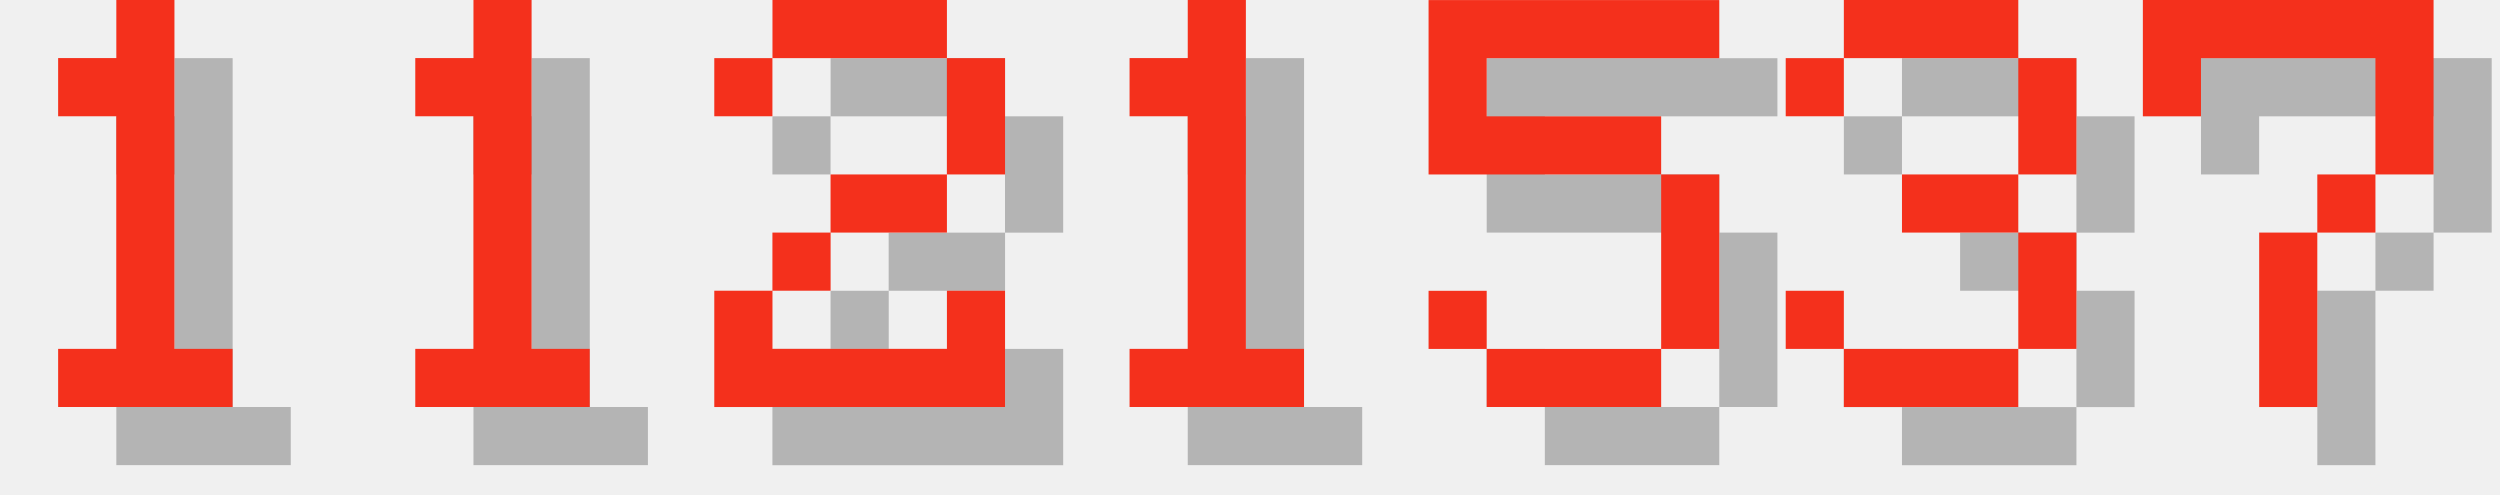
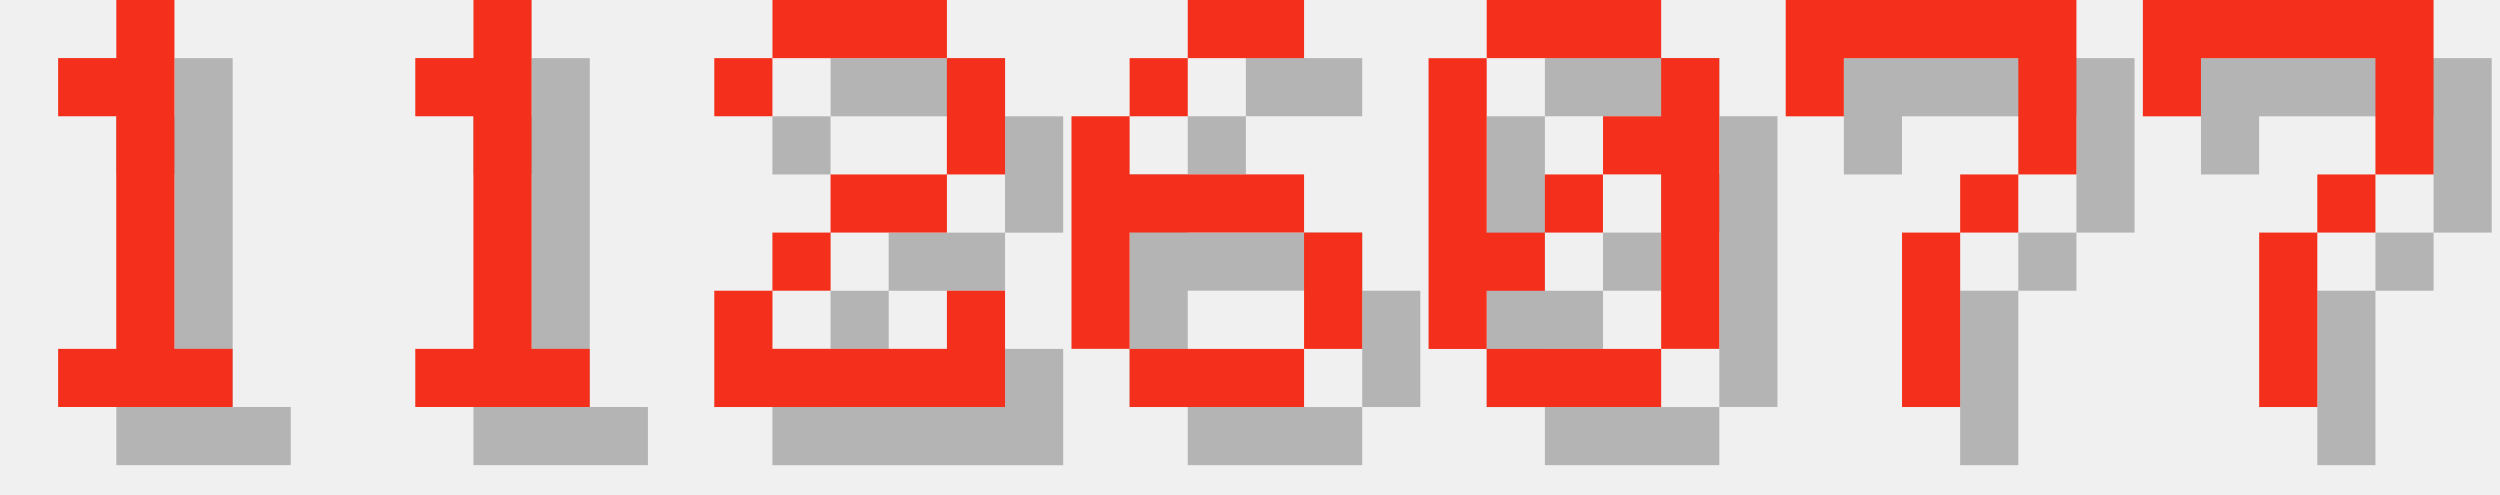
<svg xmlns="http://www.w3.org/2000/svg" version="1.1" width="182.0" height="36">
  <style>
        .text-foreground {
            fill: #F4301C;
        }
        .text-shadow {
            fill: #000000;
            fill-opacity: 0.25;
        }
    </style>
  <g class="digit" id="digit_1" transform="translate(0.0, 0), scale(4)">
    <path id="digit_1_shadow" class="text-shadow" d="m2.117 2.117v1.058h1.058v4.233h-1.058v1.058h3.175v-1.058h-1.058v-6.35h-1.058v1.058h-1.058z" fill-opacity=".5" style="paint-order:stroke fill markers" />
    <path id="digit_1_fg" class="text-foreground" d="m1.058 1.058v1.058h1.058v4.233h-1.058v1.058h3.175v-1.058h-1.058v-6.35h-1.058v1.058h-1.058z" fill="#fff" style="paint-order:stroke fill markers" />
  </g>
  <g class="digit" id="digit_1" transform="translate(26.0, 0), scale(4)">
    <path id="digit_1_shadow" class="text-shadow" d="m2.117 2.117v1.058h1.058v4.233h-1.058v1.058h3.175v-1.058h-1.058v-6.35h-1.058v1.058h-1.058z" fill-opacity=".5" style="paint-order:stroke fill markers" />
    <path id="digit_1_fg" class="text-foreground" d="m1.058 1.058v1.058h1.058v4.233h-1.058v1.058h3.175v-1.058h-1.058v-6.35h-1.058v1.058h-1.058z" fill="#fff" style="paint-order:stroke fill markers" />
  </g>
  <g class="digit" id="digit_2" transform="translate(52.0, 0), scale(4)">
    <path id="digit_2_shadow" class="text-shadow" d="m1.058 2.117v1.058h1.058v-1.058h3.175v2.117h-2.117v1.058h-1.058v1.058h-1.058v2.117h5.292v-2.117h-1.058v1.058h-3.175v-1.058h1.058v-1.058h2.117v-1.058h1.058v-2.117h-1.058v-1.058h-3.175v1.058h-1.058z" fill-opacity=".5" style="paint-order:stroke fill markers" />
    <path id="digit_2_fg" class="text-foreground" d="m0 1.058v1.058h1.058v-1.058h3.175v2.117h-2.117v1.058h-1.058v1.058h-1.058v2.117h5.292v-2.117h-1.058v1.058h-3.175v-1.058h1.058v-1.058h2.117v-1.058h1.058v-2.117h-1.058v-1.058h-3.175v1.058h-1.058z" fill="#fff" style="paint-order:stroke fill markers" />
  </g>
-   <g class="digit" id="digit_1" transform="translate(78.0, 0), scale(4)">
-     <path id="digit_1_shadow" class="text-shadow" d="m2.117 2.117v1.058h1.058v4.233h-1.058v1.058h3.175v-1.058h-1.058v-6.35h-1.058v1.058h-1.058z" fill-opacity=".5" style="paint-order:stroke fill markers" />
-     <path id="digit_1_fg" class="text-foreground" d="m1.058 1.058v1.058h1.058v4.233h-1.058v1.058h3.175v-1.058h-1.058v-6.35h-1.058v1.058h-1.058z" fill="#fff" style="paint-order:stroke fill markers" />
+   <g class="digit" id="digit_6" transform="translate(78.0, 0), scale(4)">
+     <path id="digit_6_shadow" class="text-shadow" d="m3.175 1.058v1.058h2.117v-1.058h-2.117zm0 1.058h-1.058v1.058h1.058v-1.058zm-1.058 1.058h-1.058v4.233h1.058v-2.117h3.175v-1.058h-3.175v-1.058zm3.175 2.117v2.117h1.058v-2.117h-1.058zm0 2.117h-3.175v1.058h3.175v-1.058z" fill-opacity=".5" style="paint-order:stroke fill markers" />
+     <path id="digit_6_fg" class="text-foreground" d="m2.117 0v1.058h2.117v-1.058h-2.117zm0 1.058h-1.058v1.058h1.058v-1.058zm-1.058 1.058h-1.058v4.233h1.058v-2.117h3.175v-1.058h-3.175v-1.058zm3.175 2.117v2.117h1.058v-2.117h-1.058zm0 2.117h-3.175v1.058h3.175v-1.058z" fill="#fff" style="paint-order:stroke fill markers" />
  </g>
-   <g class="digit" id="digit_5" transform="translate(104.0, 0), scale(4)">
-     <path id="digit_5_shadow" class="text-shadow" d="m1.058 1.058v3.175h4.233v3.175h-3.175v-1.058h-1.058v1.058h1.058v1.058h3.175v-1.058h1.058v-3.175h-1.058v-1.058h-3.175v-1.058h4.233v-1.058h-5.292z" fill-opacity=".5" style="paint-order:stroke fill markers" />
-     <path id="digit_5_fg" class="text-foreground" d="m0 0v3.175h4.233v3.175h-3.175v-1.058h-1.058v1.058h1.058v1.058h3.175v-1.058h1.058v-3.175h-1.058v-1.058h-3.175v-1.058h4.233v-1.058h-5.292z" fill="#fff" style="paint-order:stroke fill markers" />
+   <g class="digit" id="digit_0" transform="translate(104.0, 0), scale(4)">
+     <path id="digit_0_shadow" class="text-shadow" d="m2.117 1.058v1.058h3.175v-1.058h-3.175zm3.175 1.058v1.058h-1.058v1.058h1.058v3.175h1.058v-5.292h-1.058zm0 5.292h-3.175v1.058h3.175v-1.058zm-3.175 0v-1.058h1.058v-1.058h-1.058v-3.175h-1.058v5.292h1.058zm1.058-2.117h1.058v-1.058h-1.058v1.058z" fill-opacity=".5" style="paint-order:stroke fill markers" />
+     <path id="digit_0_fg" class="text-foreground" d="m1.058 0v1.058h3.175v-1.058h-3.175zm3.175 1.058v1.058h-1.058v1.058h1.058v3.175h1.058v-5.292h-1.058zm0 5.292h-3.175v1.058h3.175v-1.058zm-3.175 0v-1.058h1.058v-1.058h-1.058v-3.175h-1.058v5.292h1.058zm1.058-2.117h1.058v-1.058h-1.058v1.058z" fill="#fff" style="paint-order:stroke fill markers" />
  </g>
-   <g class="digit" id="digit_3" transform="translate(130.0, 0), scale(4)">
-     <path id="digit_3_shadow" class="text-shadow" d="m1.058 2.117v1.058h1.058v-1.058h3.175v2.117h-2.117v1.058h2.117v2.117h-3.175v-1.058h-1.058v1.058h1.058v1.058h3.175v-1.058h1.058v-2.117h-1.058v-1.058h1.058v-2.117h-1.058v-1.058h-3.175v1.058h-1.058z" fill-opacity=".5" style="paint-order:stroke fill markers" />
-     <path id="digit_3_fg" class="text-foreground" d="m0 1.058v1.058h1.058v-1.058h3.175v2.117h-2.117v1.058h2.117v2.117h-3.175v-1.058h-1.058v1.058h1.058v1.058h3.175v-1.058h1.058v-2.117h-1.058v-1.058h1.058v-2.117h-1.058v-1.058h-3.175v1.058h-1.058z" fill="#fff" style="paint-order:stroke fill markers" />
+   <g class="digit" id="digit_7" transform="translate(130.0, 0), scale(4)">
+     <path id="digit_7_shadow" class="text-shadow" d="m1.058 1.058 2e-6 2.117h1.058v-1.058h3.175v1.058l2e-7 1.058h-1.058v1.058h-1.058l4e-7 3.175 1.058 1e-7v-3.175h1.058v-1.058h1.058l5e-7 -1.058v-2.117z" fill-opacity=".5" style="paint-order:stroke fill markers" />
+     <path id="digit_7_fg" class="text-foreground" d="m0 0 2e-6 2.117h1.058v-1.058h3.175v1.058l2e-7 1.058h-1.058v1.058h-1.058l4e-7 3.175 1.058 1e-7v-3.175h1.058v-1.058h1.058l5e-7 -1.058v-2.117z" fill="#fff" style="paint-order:stroke fill markers" />
  </g>
  <g class="digit" id="digit_7" transform="translate(156.0, 0), scale(4)">
    <path id="digit_7_shadow" class="text-shadow" d="m1.058 1.058 2e-6 2.117h1.058v-1.058h3.175v1.058l2e-7 1.058h-1.058v1.058h-1.058l4e-7 3.175 1.058 1e-7v-3.175h1.058v-1.058h1.058l5e-7 -1.058v-2.117z" fill-opacity=".5" style="paint-order:stroke fill markers" />
    <path id="digit_7_fg" class="text-foreground" d="m0 0 2e-6 2.117h1.058v-1.058h3.175v1.058l2e-7 1.058h-1.058v1.058h-1.058l4e-7 3.175 1.058 1e-7v-3.175h1.058v-1.058h1.058l5e-7 -1.058v-2.117z" fill="#fff" style="paint-order:stroke fill markers" />
  </g>
</svg>
